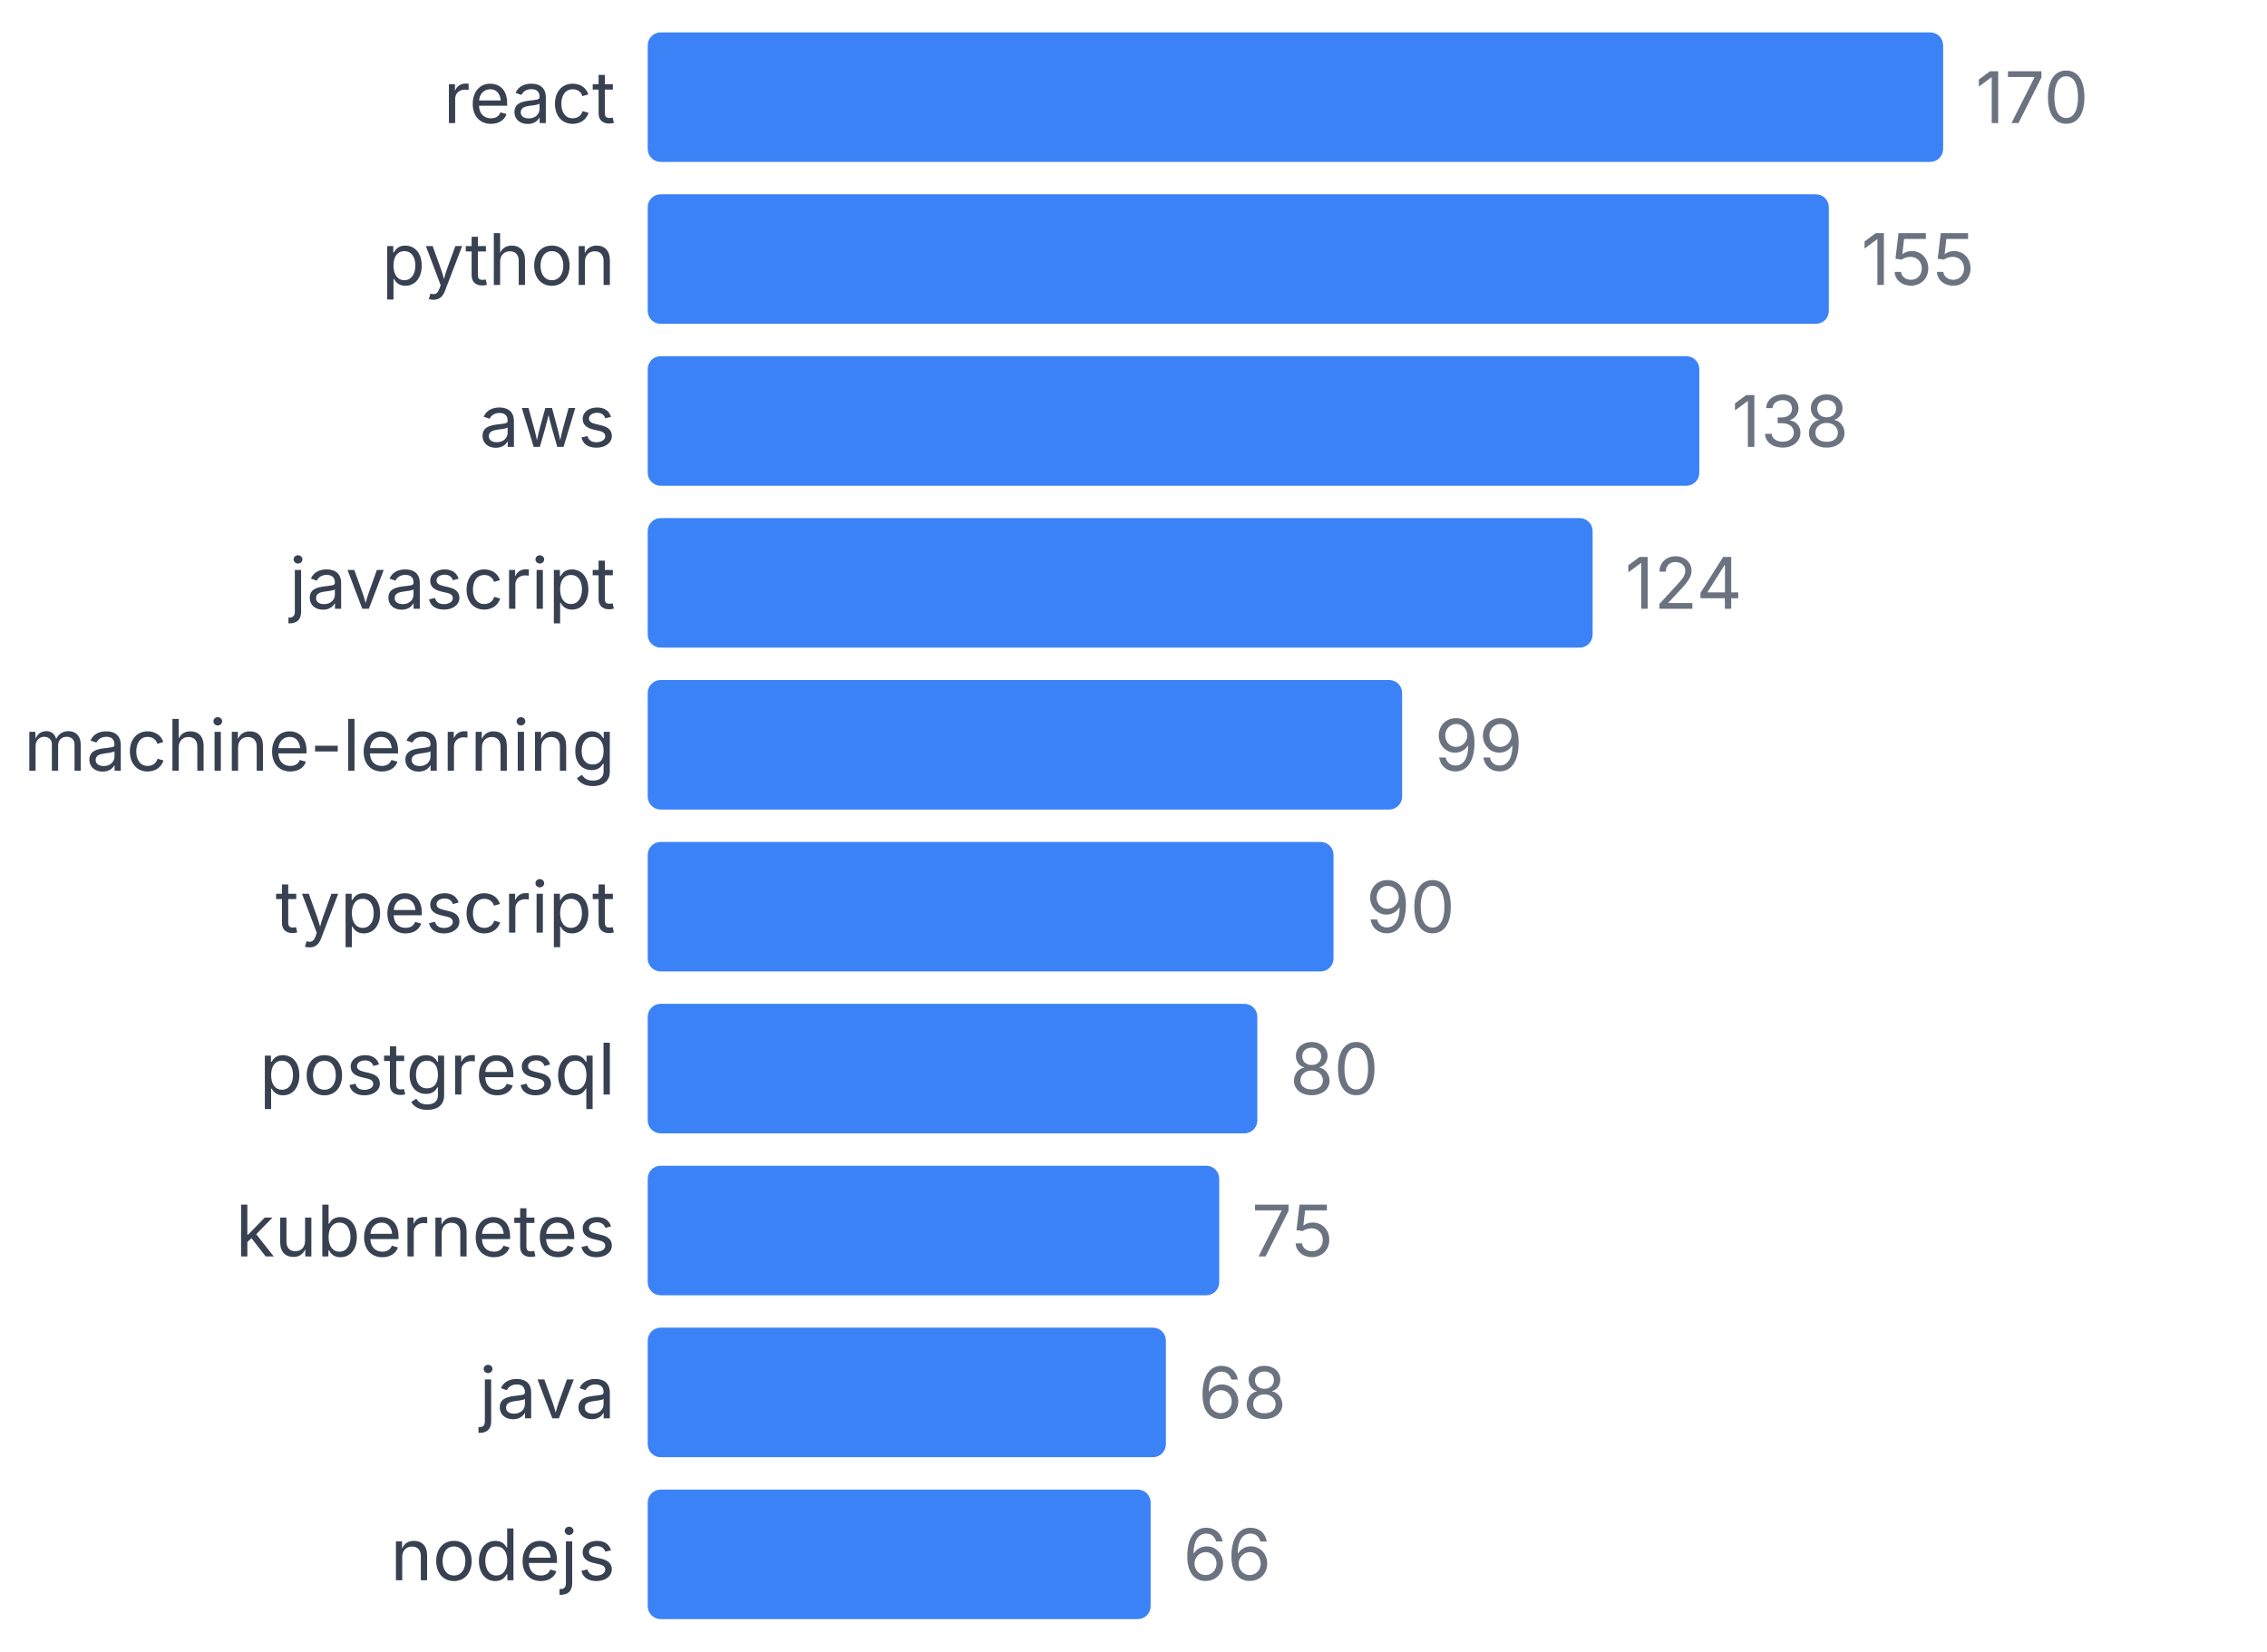
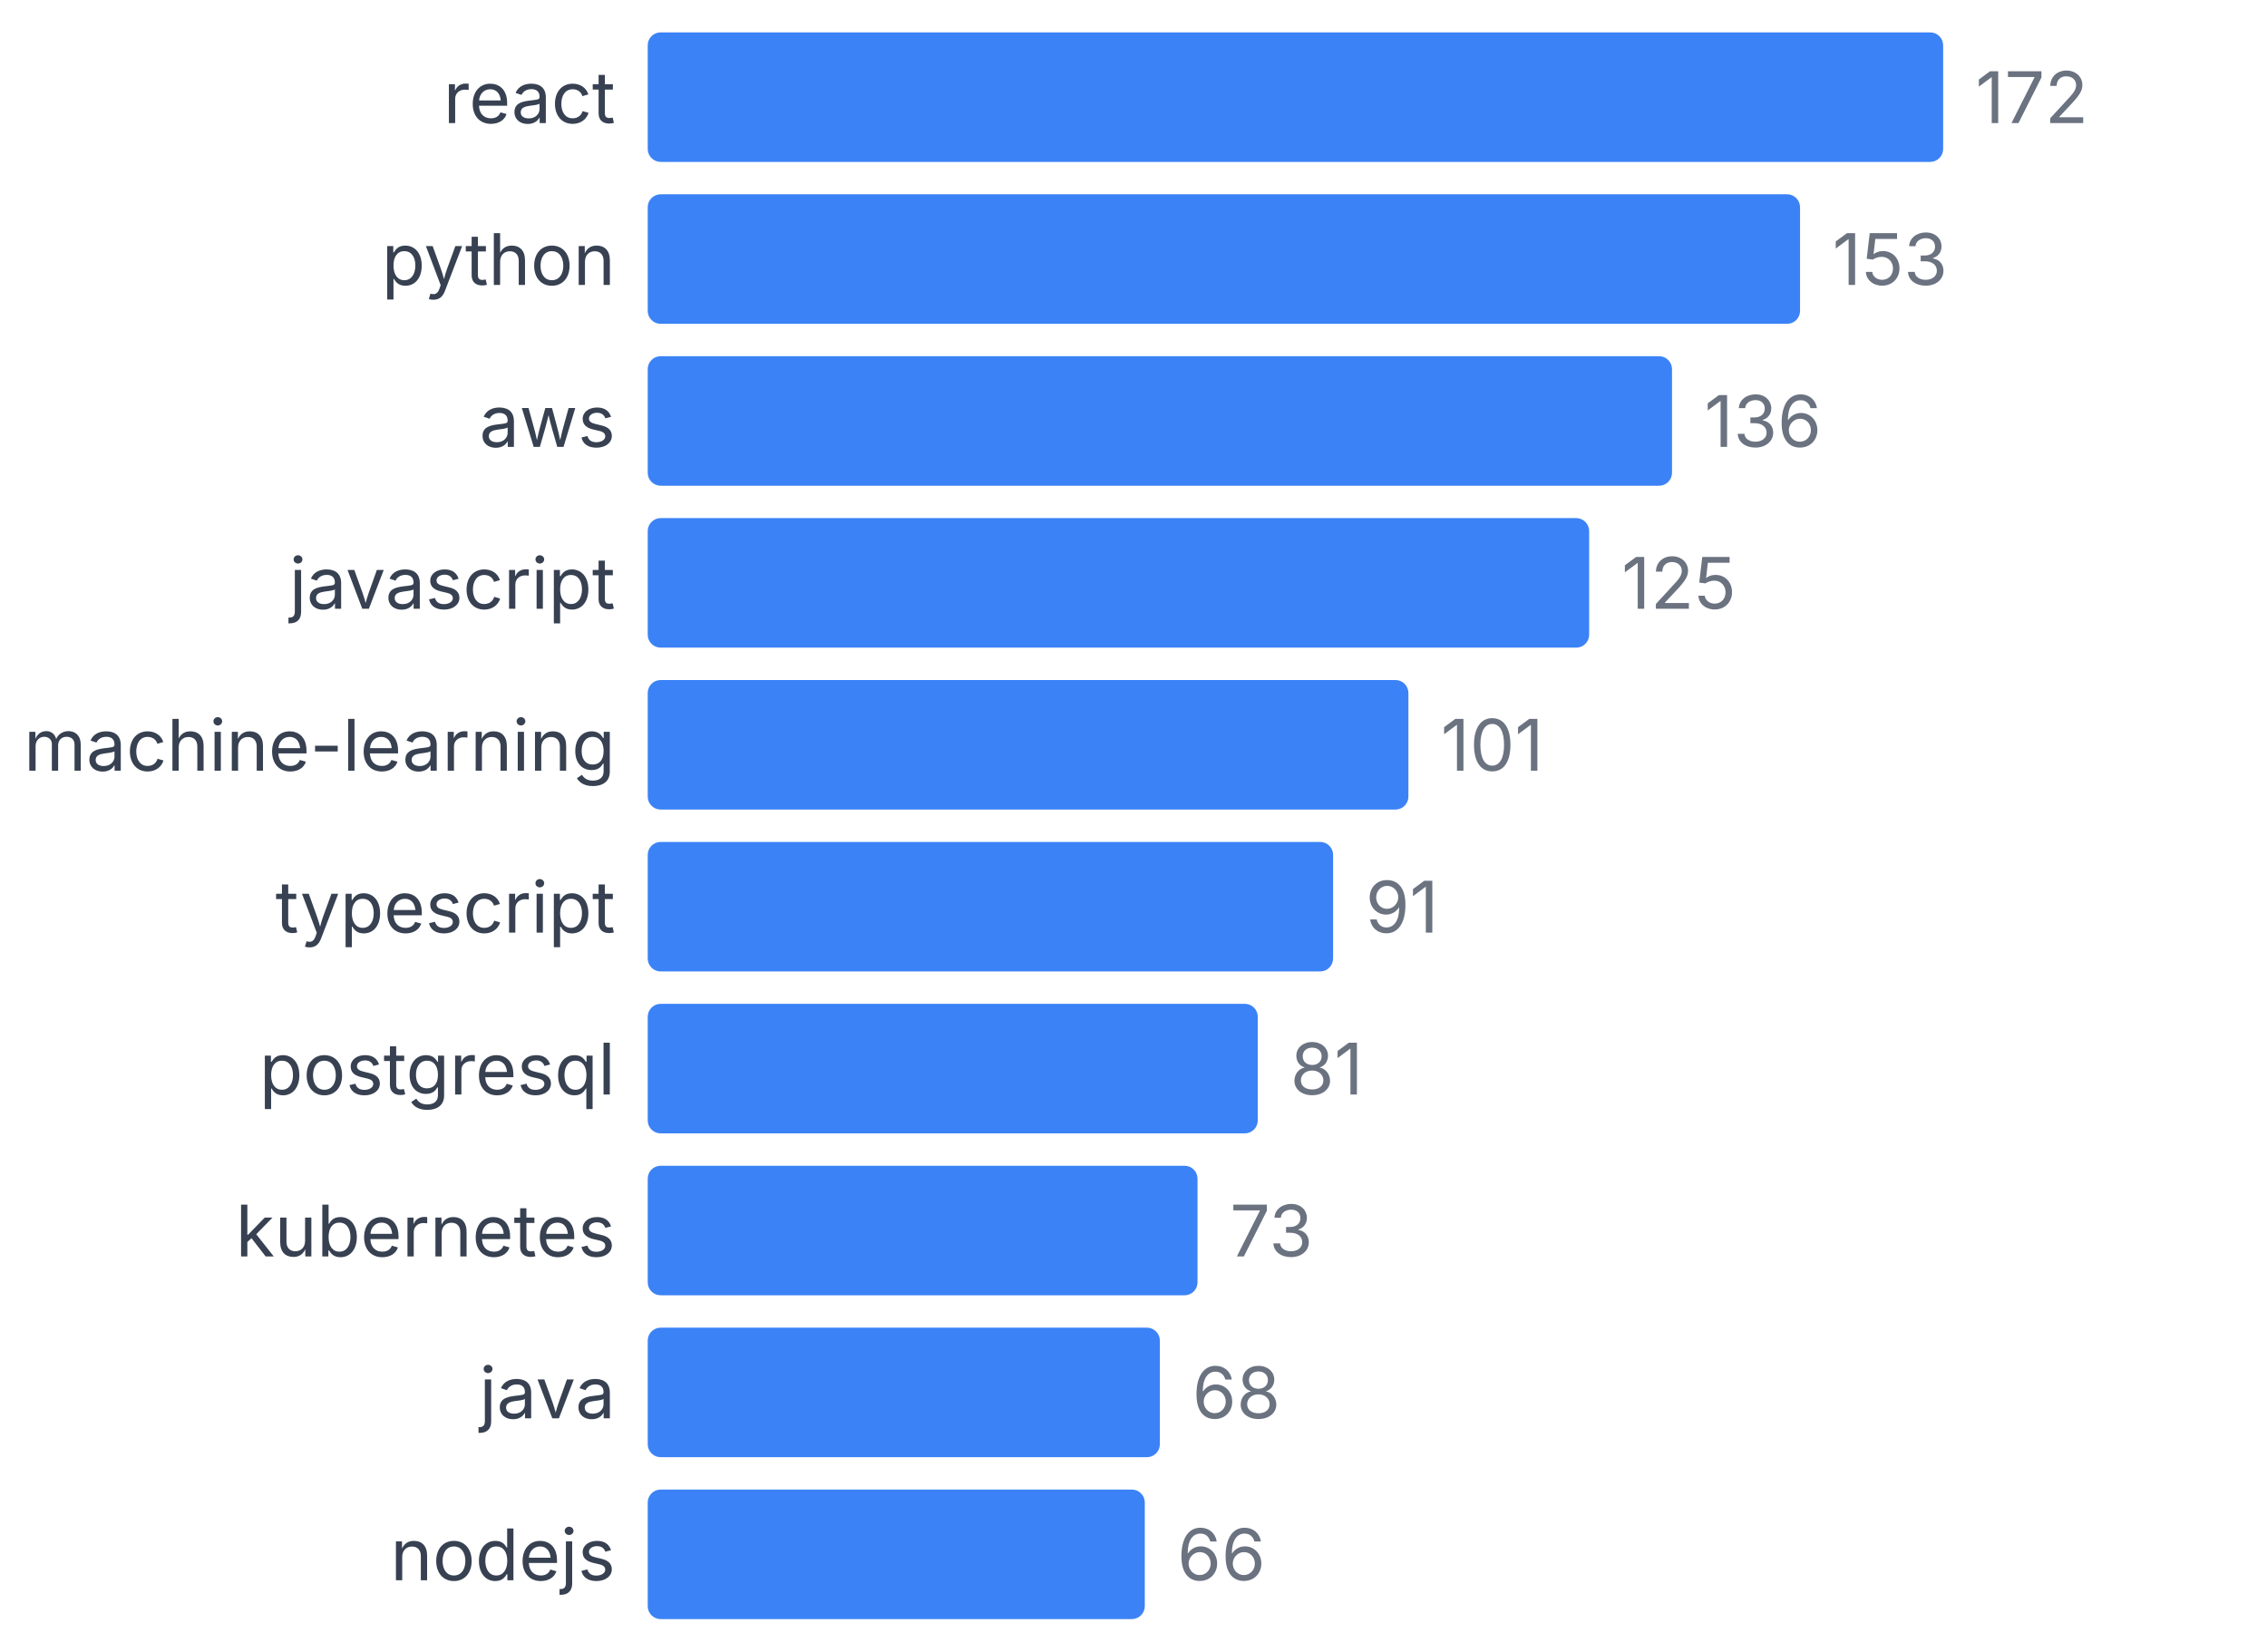
<svg xmlns="http://www.w3.org/2000/svg" width="350" height="255" viewBox="0 0 350 255">
  <style>
    text { font-family: system-ui, -apple-system, sans-serif; }
  </style>
  <text x="95" y="19" text-anchor="end" font-size="11" fill="#374151">react</text>
  <rect x="100" y="5" width="200" height="20" fill="#3b82f6" rx="2" />
-   <text x="305" y="19" font-size="11" fill="#6b7280">170</text>
+   <text x="305" y="19" font-size="11" fill="#6b7280">172</text>
  <text x="95" y="44" text-anchor="end" font-size="11" fill="#374151">python</text>
-   <rect x="100" y="30" width="182.353" height="20" fill="#3b82f6" rx="2" />
-   <text x="287.353" y="44" font-size="11" fill="#6b7280">155</text>
+   <rect x="100" y="30" width="177.907" height="20" fill="#3b82f6" rx="2" />
+   <text x="282.907" y="44" font-size="11" fill="#6b7280">153</text>
  <text x="95" y="69" text-anchor="end" font-size="11" fill="#374151">aws</text>
-   <rect x="100" y="55" width="162.353" height="20" fill="#3b82f6" rx="2" />
-   <text x="267.353" y="69" font-size="11" fill="#6b7280">138</text>
+   <rect x="100" y="55" width="158.14" height="20" fill="#3b82f6" rx="2" />
+   <text x="263.14" y="69" font-size="11" fill="#6b7280">136</text>
  <text x="95" y="94" text-anchor="end" font-size="11" fill="#374151">javascript</text>
-   <rect x="100" y="80" width="145.882" height="20" fill="#3b82f6" rx="2" />
-   <text x="250.882" y="94" font-size="11" fill="#6b7280">124</text>
+   <rect x="100" y="80" width="145.349" height="20" fill="#3b82f6" rx="2" />
+   <text x="250.349" y="94" font-size="11" fill="#6b7280">125</text>
  <text x="95" y="119" text-anchor="end" font-size="11" fill="#374151">machine-learning</text>
-   <rect x="100" y="105" width="116.471" height="20" fill="#3b82f6" rx="2" />
-   <text x="221.471" y="119" font-size="11" fill="#6b7280">99</text>
+   <rect x="100" y="105" width="117.442" height="20" fill="#3b82f6" rx="2" />
+   <text x="222.442" y="119" font-size="11" fill="#6b7280">101</text>
  <text x="95" y="144" text-anchor="end" font-size="11" fill="#374151">typescript</text>
-   <rect x="100" y="130" width="105.882" height="20" fill="#3b82f6" rx="2" />
-   <text x="210.882" y="144" font-size="11" fill="#6b7280">90</text>
+   <rect x="100" y="130" width="105.814" height="20" fill="#3b82f6" rx="2" />
+   <text x="210.814" y="144" font-size="11" fill="#6b7280">91</text>
  <text x="95" y="169" text-anchor="end" font-size="11" fill="#374151">postgresql</text>
-   <rect x="100" y="155" width="94.118" height="20" fill="#3b82f6" rx="2" />
-   <text x="199.118" y="169" font-size="11" fill="#6b7280">80</text>
+   <rect x="100" y="155" width="94.186" height="20" fill="#3b82f6" rx="2" />
+   <text x="199.186" y="169" font-size="11" fill="#6b7280">81</text>
  <text x="95" y="194" text-anchor="end" font-size="11" fill="#374151">kubernetes</text>
-   <rect x="100" y="180" width="88.235" height="20" fill="#3b82f6" rx="2" />
-   <text x="193.235" y="194" font-size="11" fill="#6b7280">75</text>
+   <rect x="100" y="180" width="84.884" height="20" fill="#3b82f6" rx="2" />
+   <text x="189.884" y="194" font-size="11" fill="#6b7280">73</text>
  <text x="95" y="219" text-anchor="end" font-size="11" fill="#374151">java</text>
-   <rect x="100" y="205" width="80" height="20" fill="#3b82f6" rx="2" />
-   <text x="185" y="219" font-size="11" fill="#6b7280">68</text>
+   <rect x="100" y="205" width="79.07" height="20" fill="#3b82f6" rx="2" />
+   <text x="184.07" y="219" font-size="11" fill="#6b7280">68</text>
  <text x="95" y="244" text-anchor="end" font-size="11" fill="#374151">nodejs</text>
-   <rect x="100" y="230" width="77.647" height="20" fill="#3b82f6" rx="2" />
-   <text x="182.647" y="244" font-size="11" fill="#6b7280">66</text>
+   <rect x="100" y="230" width="76.744" height="20" fill="#3b82f6" rx="2" />
+   <text x="181.744" y="244" font-size="11" fill="#6b7280">66</text>
</svg>
